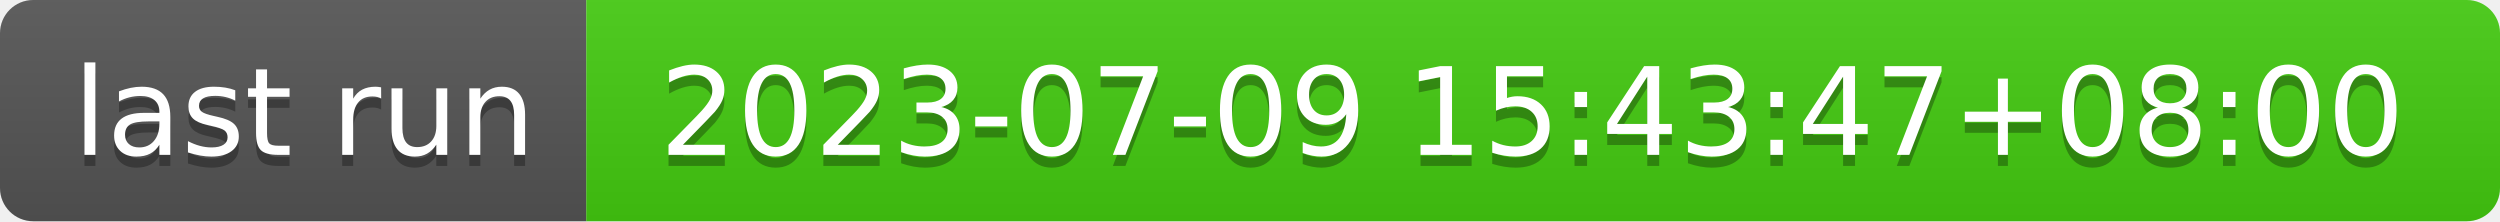
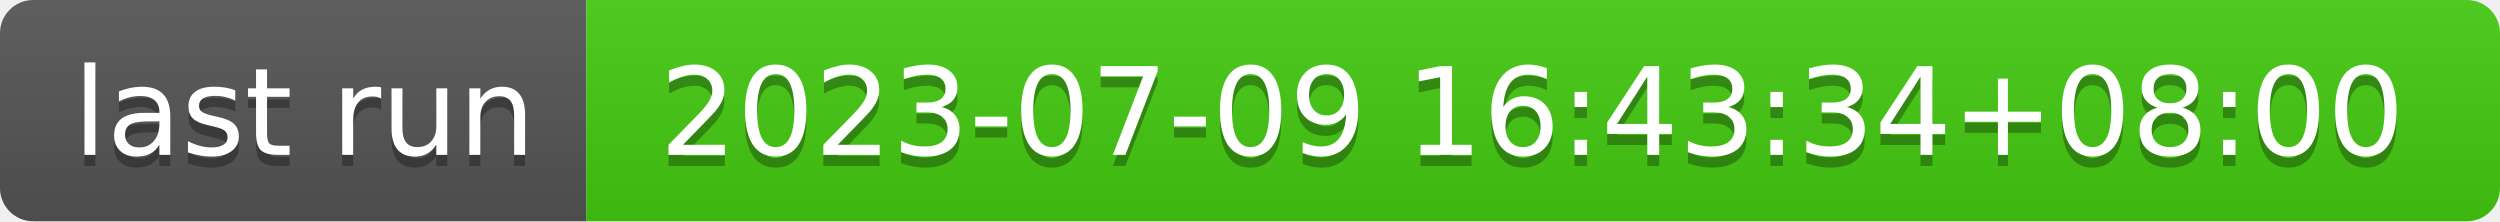
- <svg xmlns="http://www.w3.org/2000/svg" width="226" height="20" role="img" aria-label="last run: 2023-07-09 15:43:47+08:00">
+ <svg xmlns="http://www.w3.org/2000/svg" width="226" height="20" role="img" aria-label="last run: 2023-07-09 16:43:34+08:00">
  <linearGradient id="s" x2="0" y2="100%">
    <stop offset="0" stop-color="#bbb" stop-opacity=".1" />
    <stop offset="1" stop-opacity=".1" />
  </linearGradient>
  <clipPath id="r">
    <rect width="226" height="20" rx="3" fill="#fff" />
  </clipPath>
  <g clip-path="url(#r)">
    <rect width="53" height="20" fill="#555" />
    <rect x="53" width="173" height="20" fill="#4c1" />
    <rect width="226" height="20" fill="url(#s)" />
  </g>
  <g fill="#fff" text-anchor="middle" font-family="Verdana,Geneva,DejaVu Sans,sans-serif" text-rendering="geometricPrecision" font-size="110">
    <text aria-hidden="true" x="275" y="150" fill="#010101" fill-opacity=".3" transform="scale(.1)" textLength="430">last run</text>
    <text x="275" y="140" transform="scale(.1)" fill="#fff" textLength="430">last run</text>
-     <text aria-hidden="true" x="1385" y="150" fill="#010101" fill-opacity=".3" transform="scale(.1)" textLength="1630">2023-07-09 15:43:47+08:00</text>
-     <text x="1385" y="140" transform="scale(.1)" fill="#fff" textLength="1630">2023-07-09 15:43:47+08:00</text>
+     <text aria-hidden="true" x="1385" y="150" fill="#010101" fill-opacity=".3" transform="scale(.1)" textLength="1630">2023-07-09 16:43:34+08:00</text>
+     <text x="1385" y="140" transform="scale(.1)" fill="#fff" textLength="1630">2023-07-09 16:43:34+08:00</text>
  </g>
</svg>
